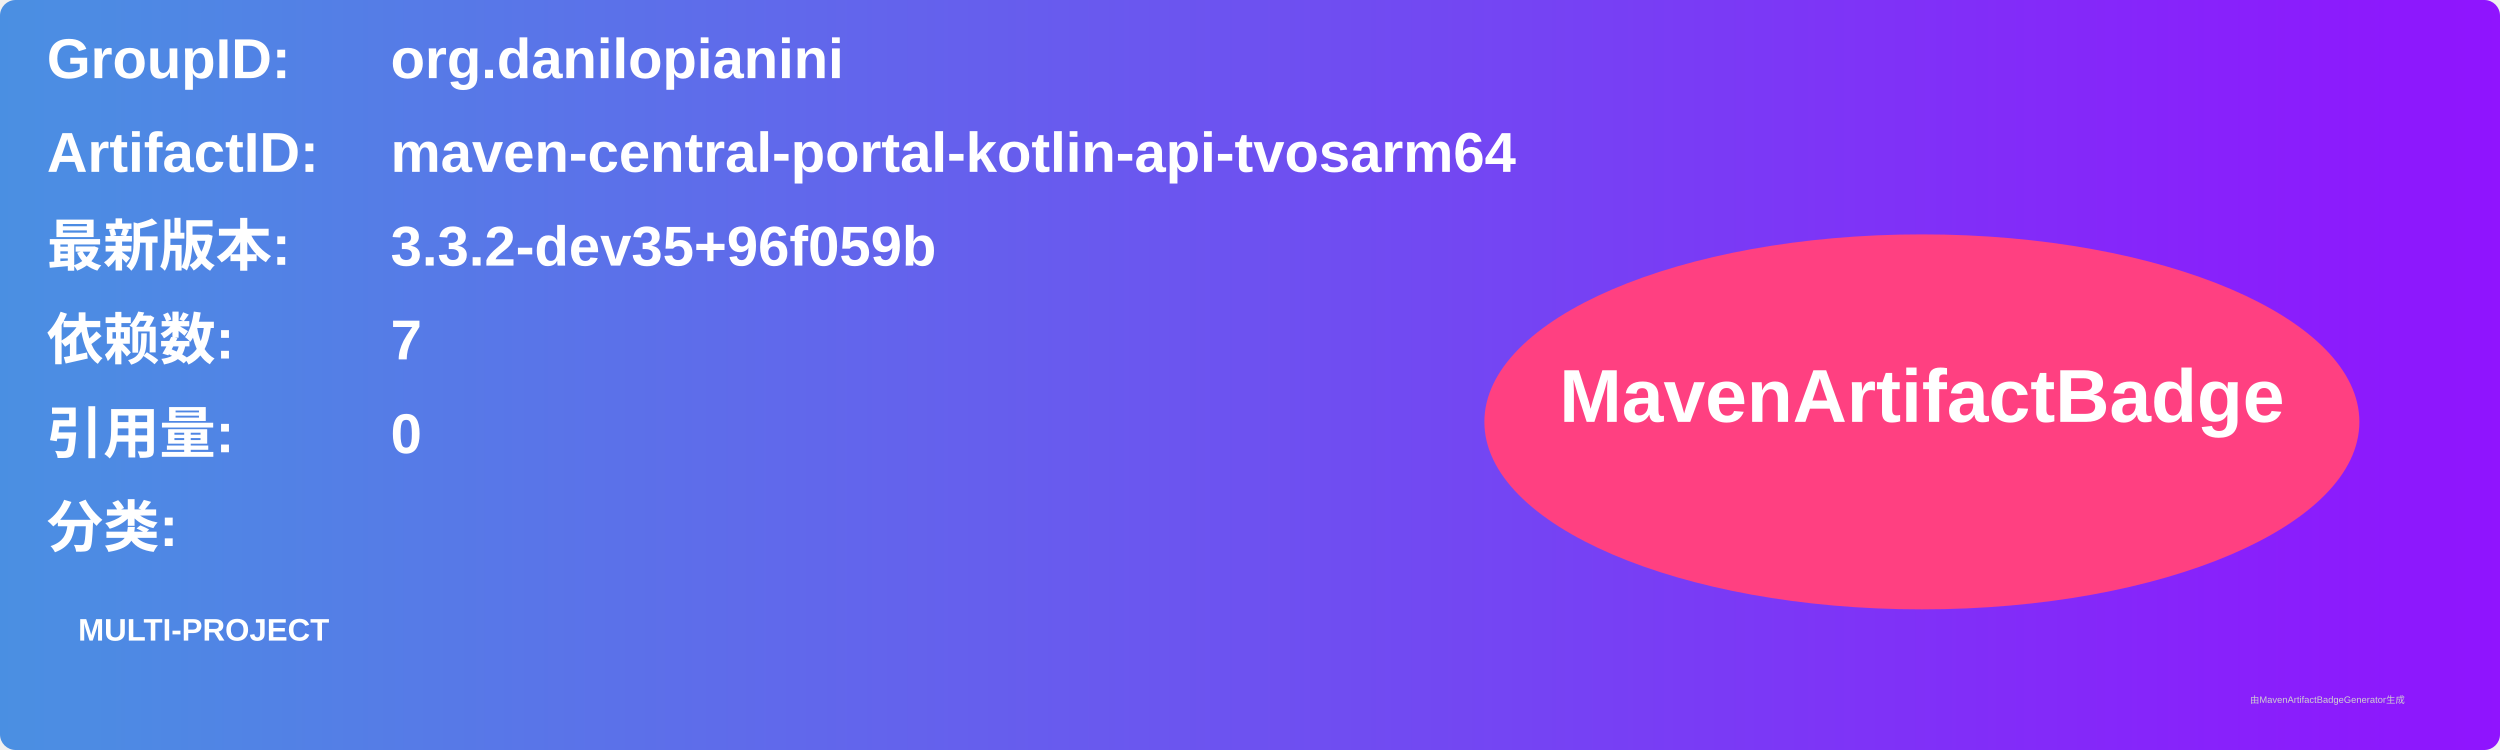
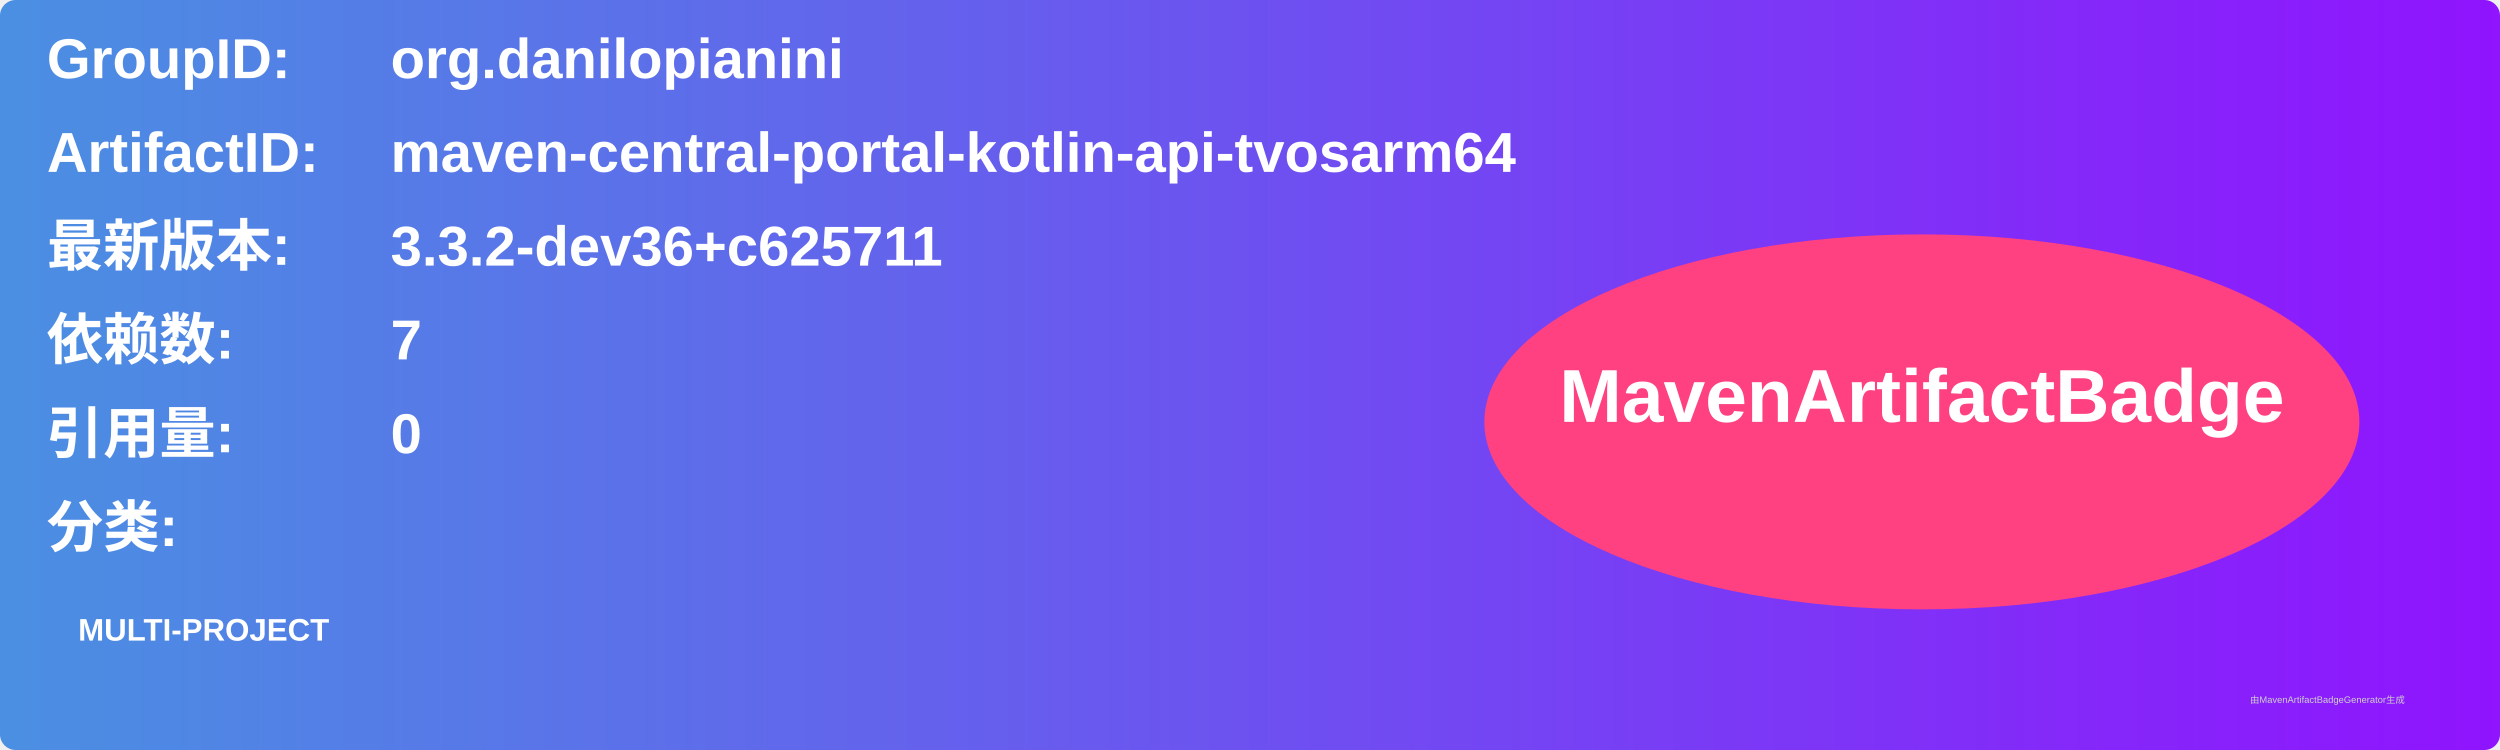
<svg xmlns="http://www.w3.org/2000/svg" width="800" height="240" viewBox="0 0 800 240">
  <linearGradient id="grad" x1="0%" y1="0%" x2="100%" y2="0%">
    <stop offset="0%" stop-color="#4a90e2" />
    <stop offset="100%" stop-color="#9013fe" />
  </linearGradient>
  <rect width="100%" height="100%" rx="5" ry="5" fill="url(#grad)" />
  <g transform="translate(15, 15)">
    <text x="0" y="10" font-family="Arial" font-size="18" fill="white" font-weight="bold" width="260">GroupID:</text>
    <text x="110" y="10" font-family="Arial" font-size="18" fill="white" font-weight="bold" width="460">org.danilopianini</text>
    <text x="0" y="40" font-family="Arial" font-size="18" fill="white" font-weight="bold" width="260">ArtifactID:</text>
    <text x="110" y="40" font-family="Arial" font-size="18" fill="white" font-weight="bold" width="460">maven-central-portal-kotlin-api-tvosarm64</text>
    <text x="0" y="70" font-family="Arial" font-size="18" fill="white" font-weight="bold">最新版本:</text>
    <text x="110" y="70" font-family="Arial" font-size="18" fill="white" font-weight="bold">
-       <tspan font-weight="bold">3.3.2-dev35+96f059b</tspan>
+       <tspan font-weight="bold">3.3.2-dev36+c625711</tspan>
    </text>
    <text x="0" y="100" font-family="Arial" font-size="18" fill="white" font-weight="bold">依赖数: </text>
    <text x="110" y="100" font-family="Arial" font-size="18" fill="white">
      <tspan font-weight="bold">7</tspan>
    </text>
    <text x="0" y="130" font-family="Arial" font-size="18" fill="white" font-weight="bold">引用量: </text>
    <text x="110" y="130" font-family="Arial" font-size="18" fill="white">
      <tspan font-weight="bold">0</tspan>
    </text>
    <text x="0" y="160" font-family="Arial" font-size="18" fill="white" font-weight="bold">分类:</text>
    <text x="10" y="190" font-family="Arial" font-size="10" fill="white">
      <tspan font-weight="bold">MULTI-PROJECT</tspan>
    </text>
    <ellipse cx="600" cy="120" rx="140" ry="60" fill="#ff4081" />
    <text x="600" y="120" text-anchor="middle" font-family="Arial" font-size="24" fill="white" font-weight="bold">MavenArtifactBadge</text>
  </g>
  <text x="720" y="225" font-family="Arial" font-size="3" fill="#d0d0d0">由MavenArtifactBadgeGenerator生成</text>
</svg>
